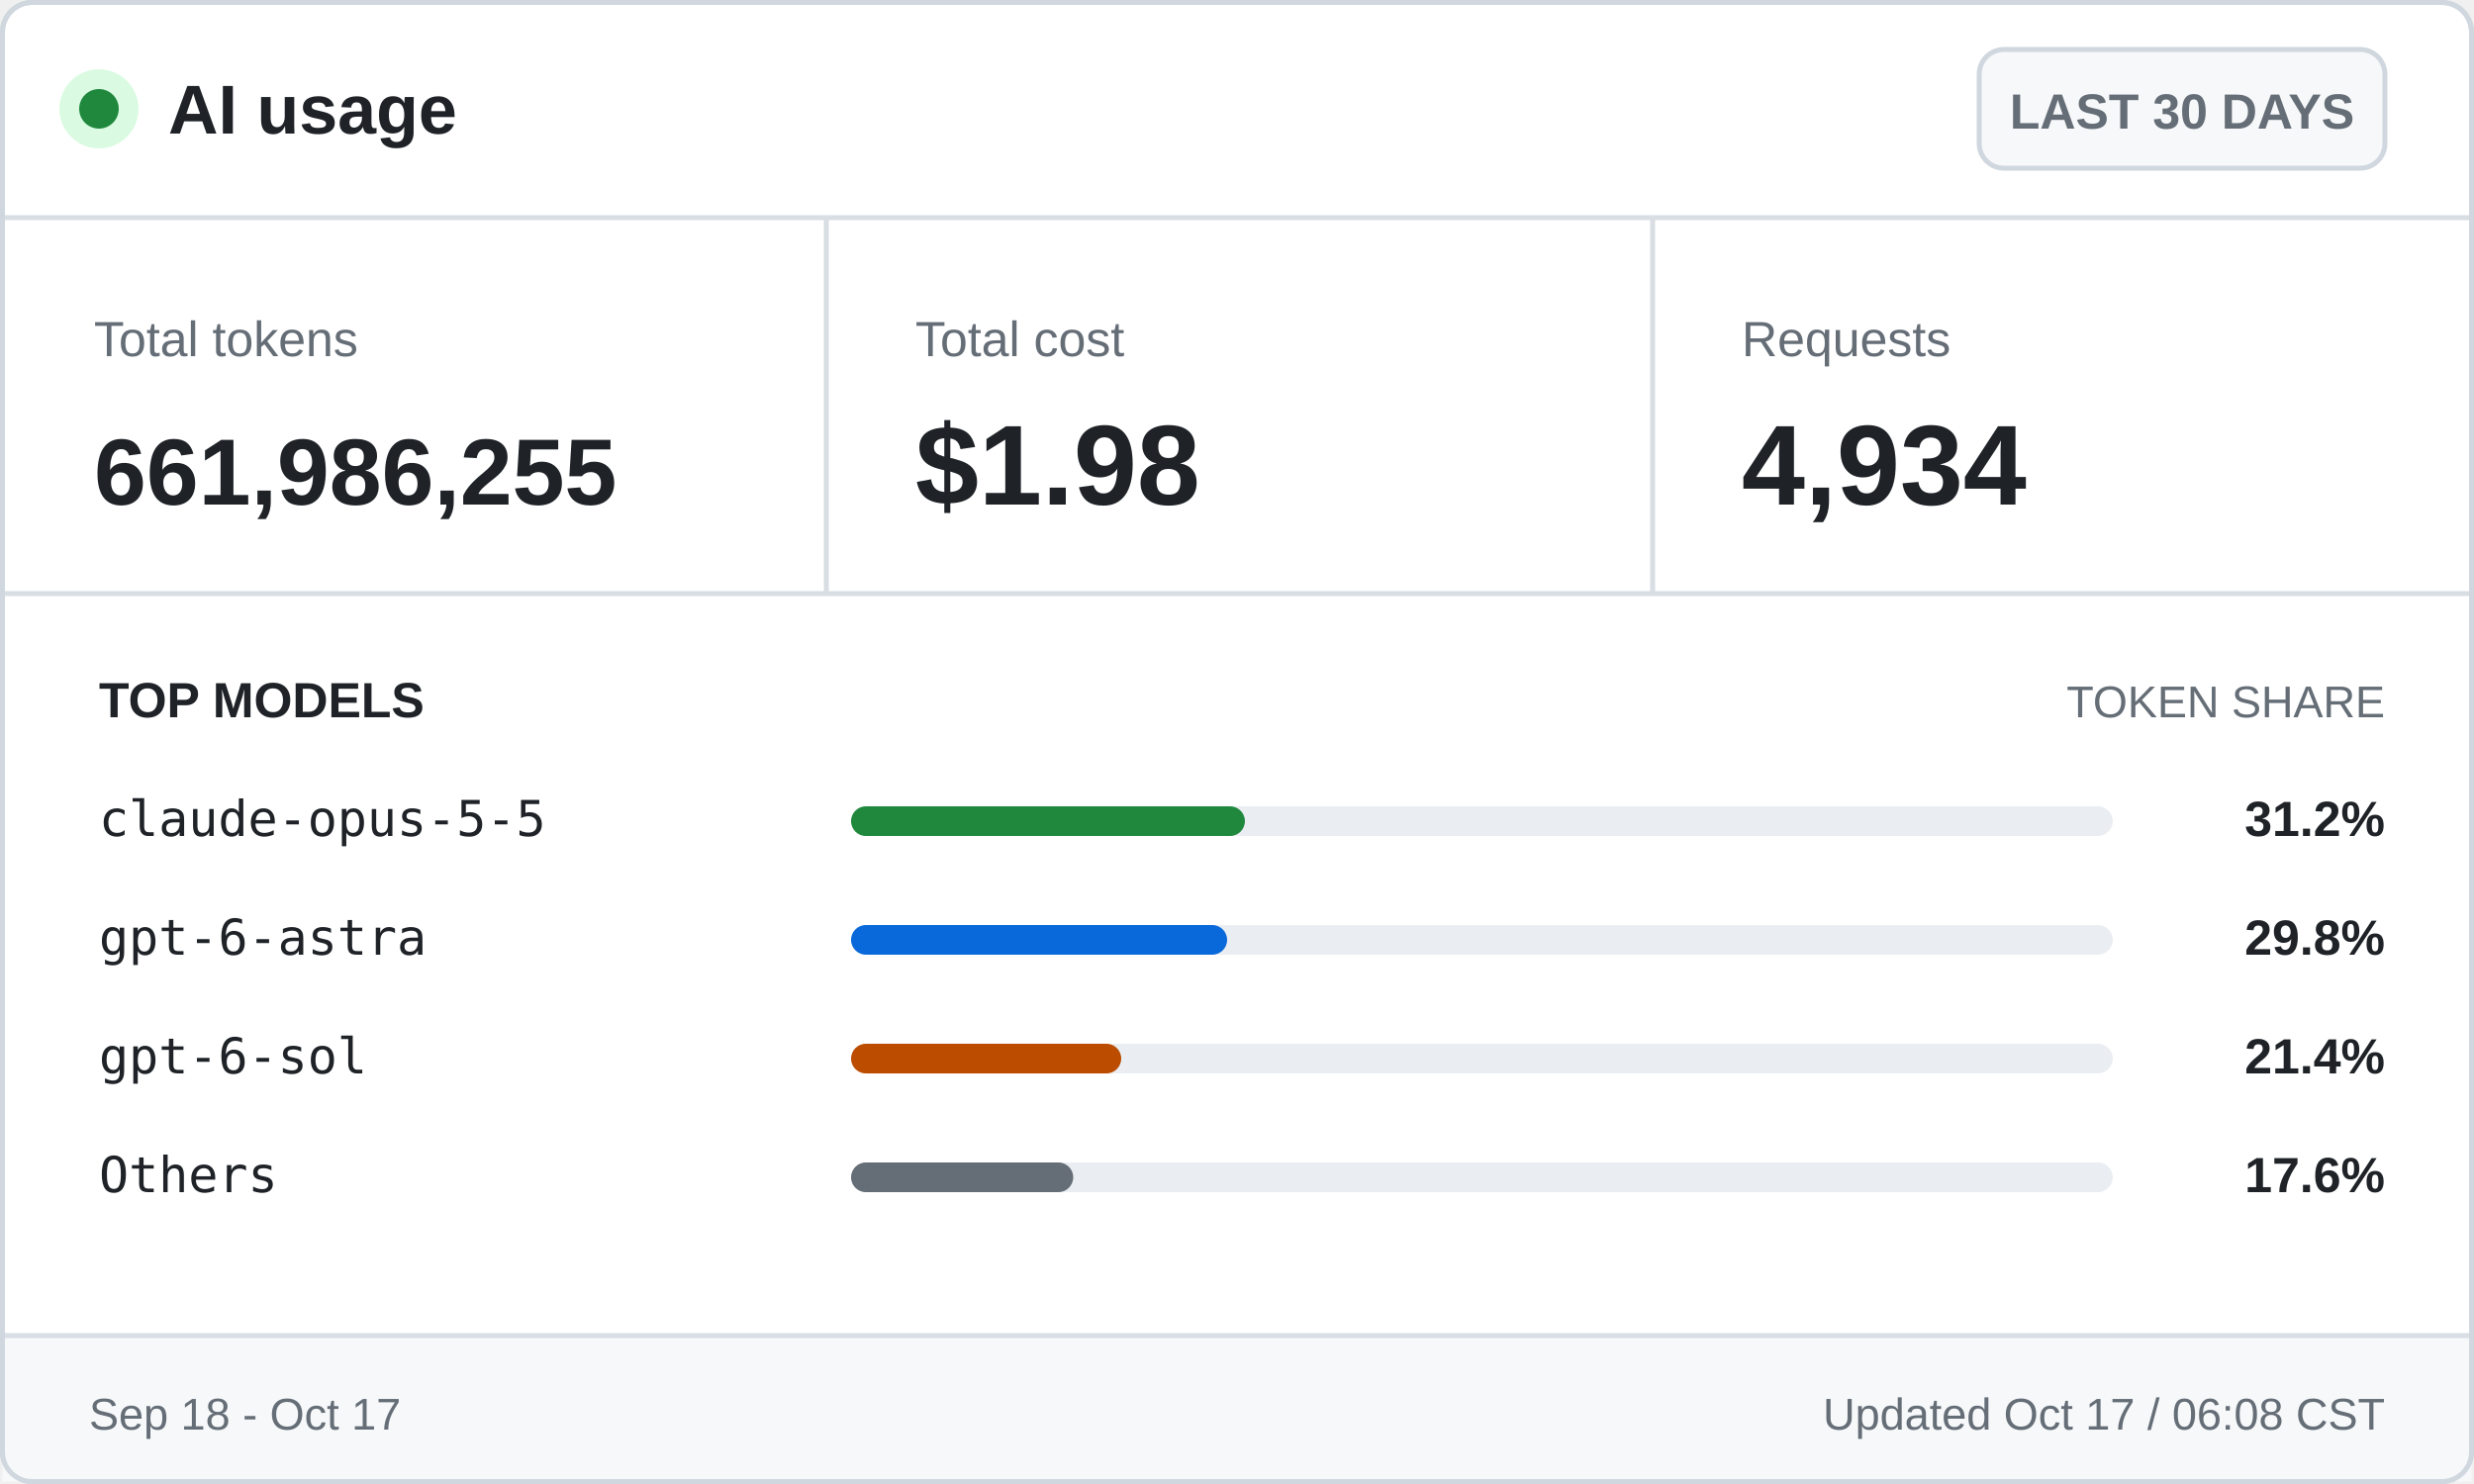
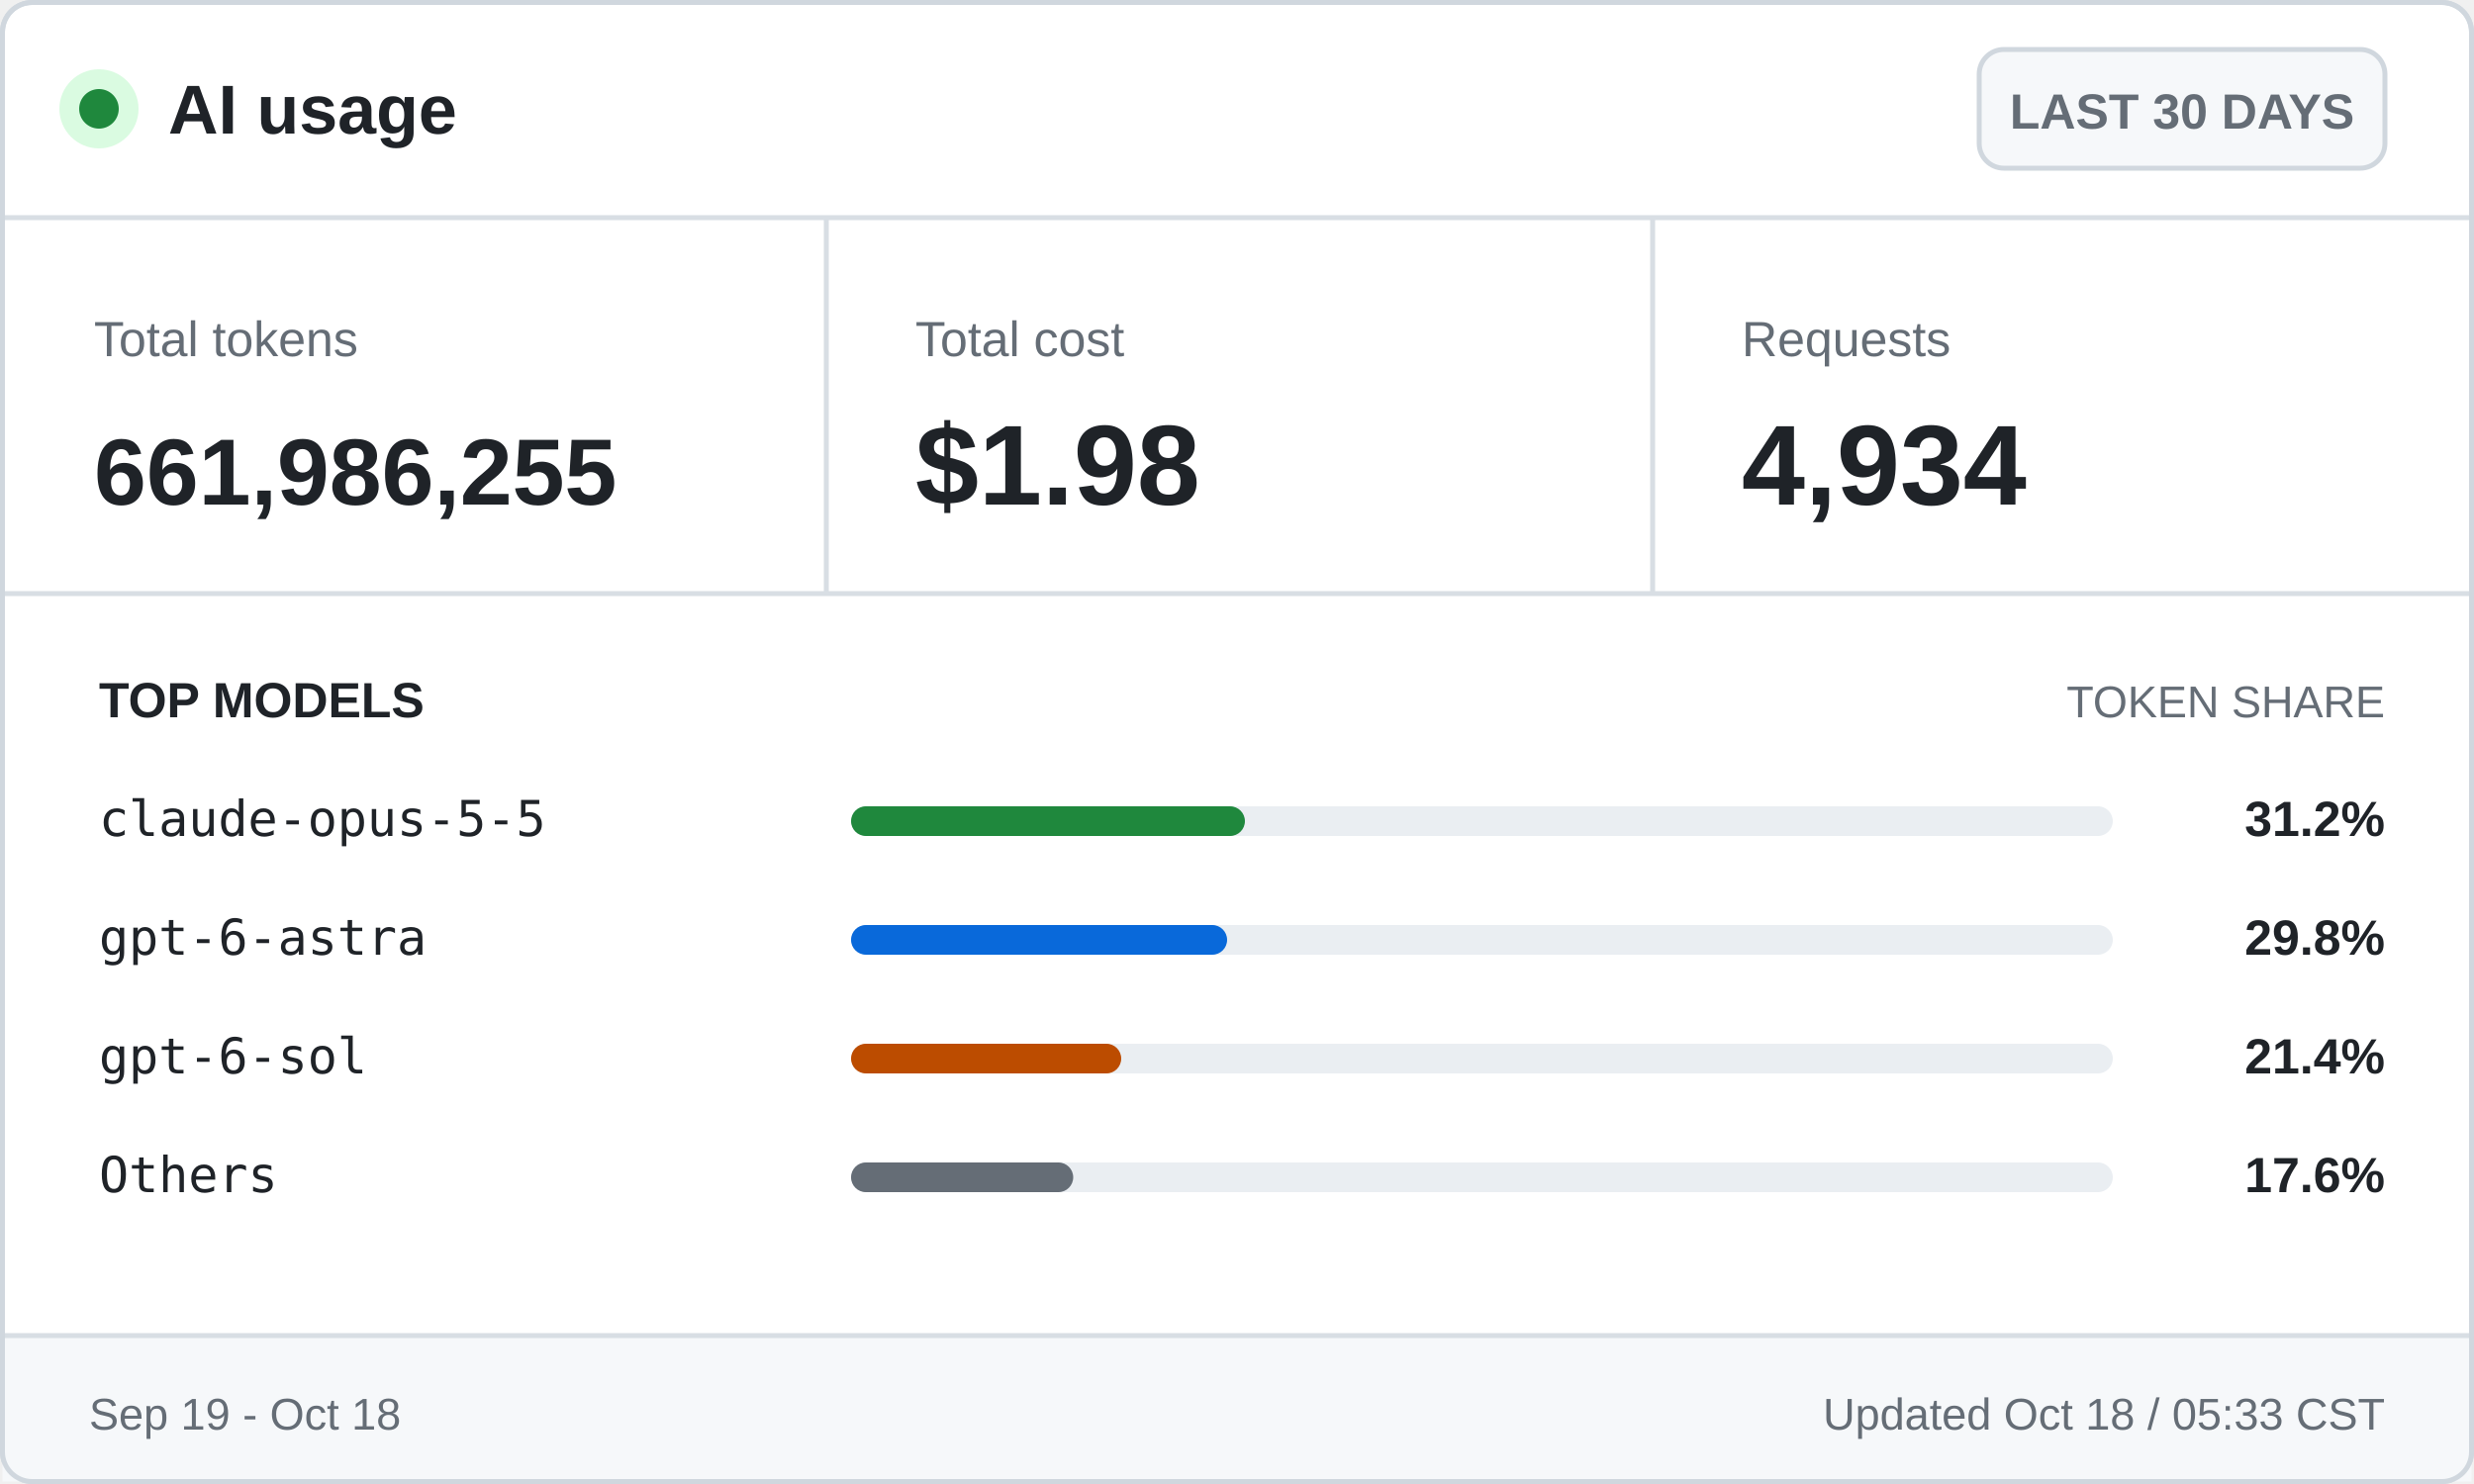
<svg xmlns="http://www.w3.org/2000/svg" width="500" height="300" viewBox="0 0 500 300" role="img" aria-labelledby="title desc">
  <style>
    .ui { font-family: -apple-system, BlinkMacSystemFont, "Segoe UI", Arial, sans-serif; }
    .mono { font-family: "Cascadia Mono", Consolas, monospace; }
    .brand { font-size: 14px; font-weight: 700; }
    .badge { font-size: 10px; font-weight: 600; }
    .label { font-size: 10px; }
    .value { font-size: 23px; font-weight: 700; }
    .token-value { font-size: 19px; font-weight: 700; }
    .section { font-size: 10px; font-weight: 700; text-transform: uppercase; }
    .section-muted { font-size: 9px; text-transform: uppercase; }
    .model { font-size: 10px; }
    .percentage { font-size: 10px; font-weight: 700; }
    .footer { font-size: 9px; }
  </style>
  <rect x="0.5" y="0.5" width="499" height="299" rx="6" fill="#ffffff" stroke="#d0d7de" />
  <circle cx="20" cy="22" r="8" fill="#dafbe1" />
  <circle cx="20" cy="22" r="4" fill="#1f883d" />
  <text class="ui brand" x="34" y="27" fill="#1f2328">AI usage</text>
  <rect x="400" y="10" width="82" height="24" rx="5" fill="#f6f8fa" stroke="#d0d7de" />
  <text class="ui badge" x="441" y="26" fill="#656d76" text-anchor="middle">LAST 30 DAYS</text>
  <line x1="0" y1="44" x2="500" y2="44" stroke="#d8dee4" />
  <text class="ui label" x="19" y="72" fill="#656d76">Total tokens</text>
  <text class="ui token-value" x="19" y="102" fill="#1f2328">661,986,255</text>
  <line x1="167" y1="44" x2="167" y2="120" stroke="#d8dee4" />
  <text class="ui label" x="185" y="72" fill="#656d76">Total cost</text>
  <text class="ui value" x="185" y="102" fill="#1f2328">$1.98</text>
  <line x1="334" y1="44" x2="334" y2="120" stroke="#d8dee4" />
  <text class="ui label" x="352" y="72" fill="#656d76">Requests</text>
  <text class="ui value" x="352" y="102" fill="#1f2328">4,934</text>
  <line x1="0" y1="120" x2="500" y2="120" stroke="#d8dee4" />
  <text class="ui section" x="20" y="145" fill="#1f2328">TOP MODELS</text>
  <text class="ui section-muted" x="482" y="145" fill="#656d76" text-anchor="end">TOKEN SHARE</text>
  <text class="mono model" x="20" y="169" fill="#1f2328">claude-opus-5-5</text>
  <rect x="172" y="163" width="255" height="6" rx="3" fill="#eaeef2" />
  <rect x="172" y="163" width="79.6" height="6" rx="3" fill="#1f883d" />
  <text class="ui percentage" x="482" y="169" fill="#1f2328" text-anchor="end">31.2%</text>
  <text class="mono model" x="20" y="193" fill="#1f2328">gpt-6-astra</text>
  <rect x="172" y="187" width="255" height="6" rx="3" fill="#eaeef2" />
  <rect x="172" y="187" width="76.0" height="6" rx="3" fill="#0969da" />
  <text class="ui percentage" x="482" y="193" fill="#1f2328" text-anchor="end">29.8%</text>
  <text class="mono model" x="20" y="217" fill="#1f2328">gpt-6-sol</text>
  <rect x="172" y="211" width="255" height="6" rx="3" fill="#eaeef2" />
  <rect x="172" y="211" width="54.6" height="6" rx="3" fill="#bc4c00" />
  <text class="ui percentage" x="482" y="217" fill="#1f2328" text-anchor="end">21.4%</text>
  <text class="mono model" x="20" y="241" fill="#1f2328">Others</text>
  <rect x="172" y="235" width="255" height="6" rx="3" fill="#eaeef2" />
  <rect x="172" y="235" width="44.9" height="6" rx="3" fill="#656d76" />
  <text class="ui percentage" x="482" y="241" fill="#1f2328" text-anchor="end">17.6%</text>
  <rect x="0.5" y="270" width="499" height="29.5" fill="#f6f8fa" />
  <line x1="0" y1="270" x2="500" y2="270" stroke="#d8dee4" />
-   <text class="ui footer" x="18" y="289" fill="#656d76">Sep 18 - Oct 17</text>
-   <text class="ui footer" x="482" y="289" fill="#656d76" text-anchor="end">Updated Oct 17 / 06:08 CST</text>
+   <text class="ui footer" x="18" y="289" fill="#656d76">Sep 19 - Oct 18</text>
+   <text class="ui footer" x="482" y="289" fill="#656d76" text-anchor="end">Updated Oct 18 / 05:33 CST</text>
  <rect x="0.5" y="0.5" width="499" height="299" rx="6" fill="none" stroke="#d0d7de" />
</svg>
